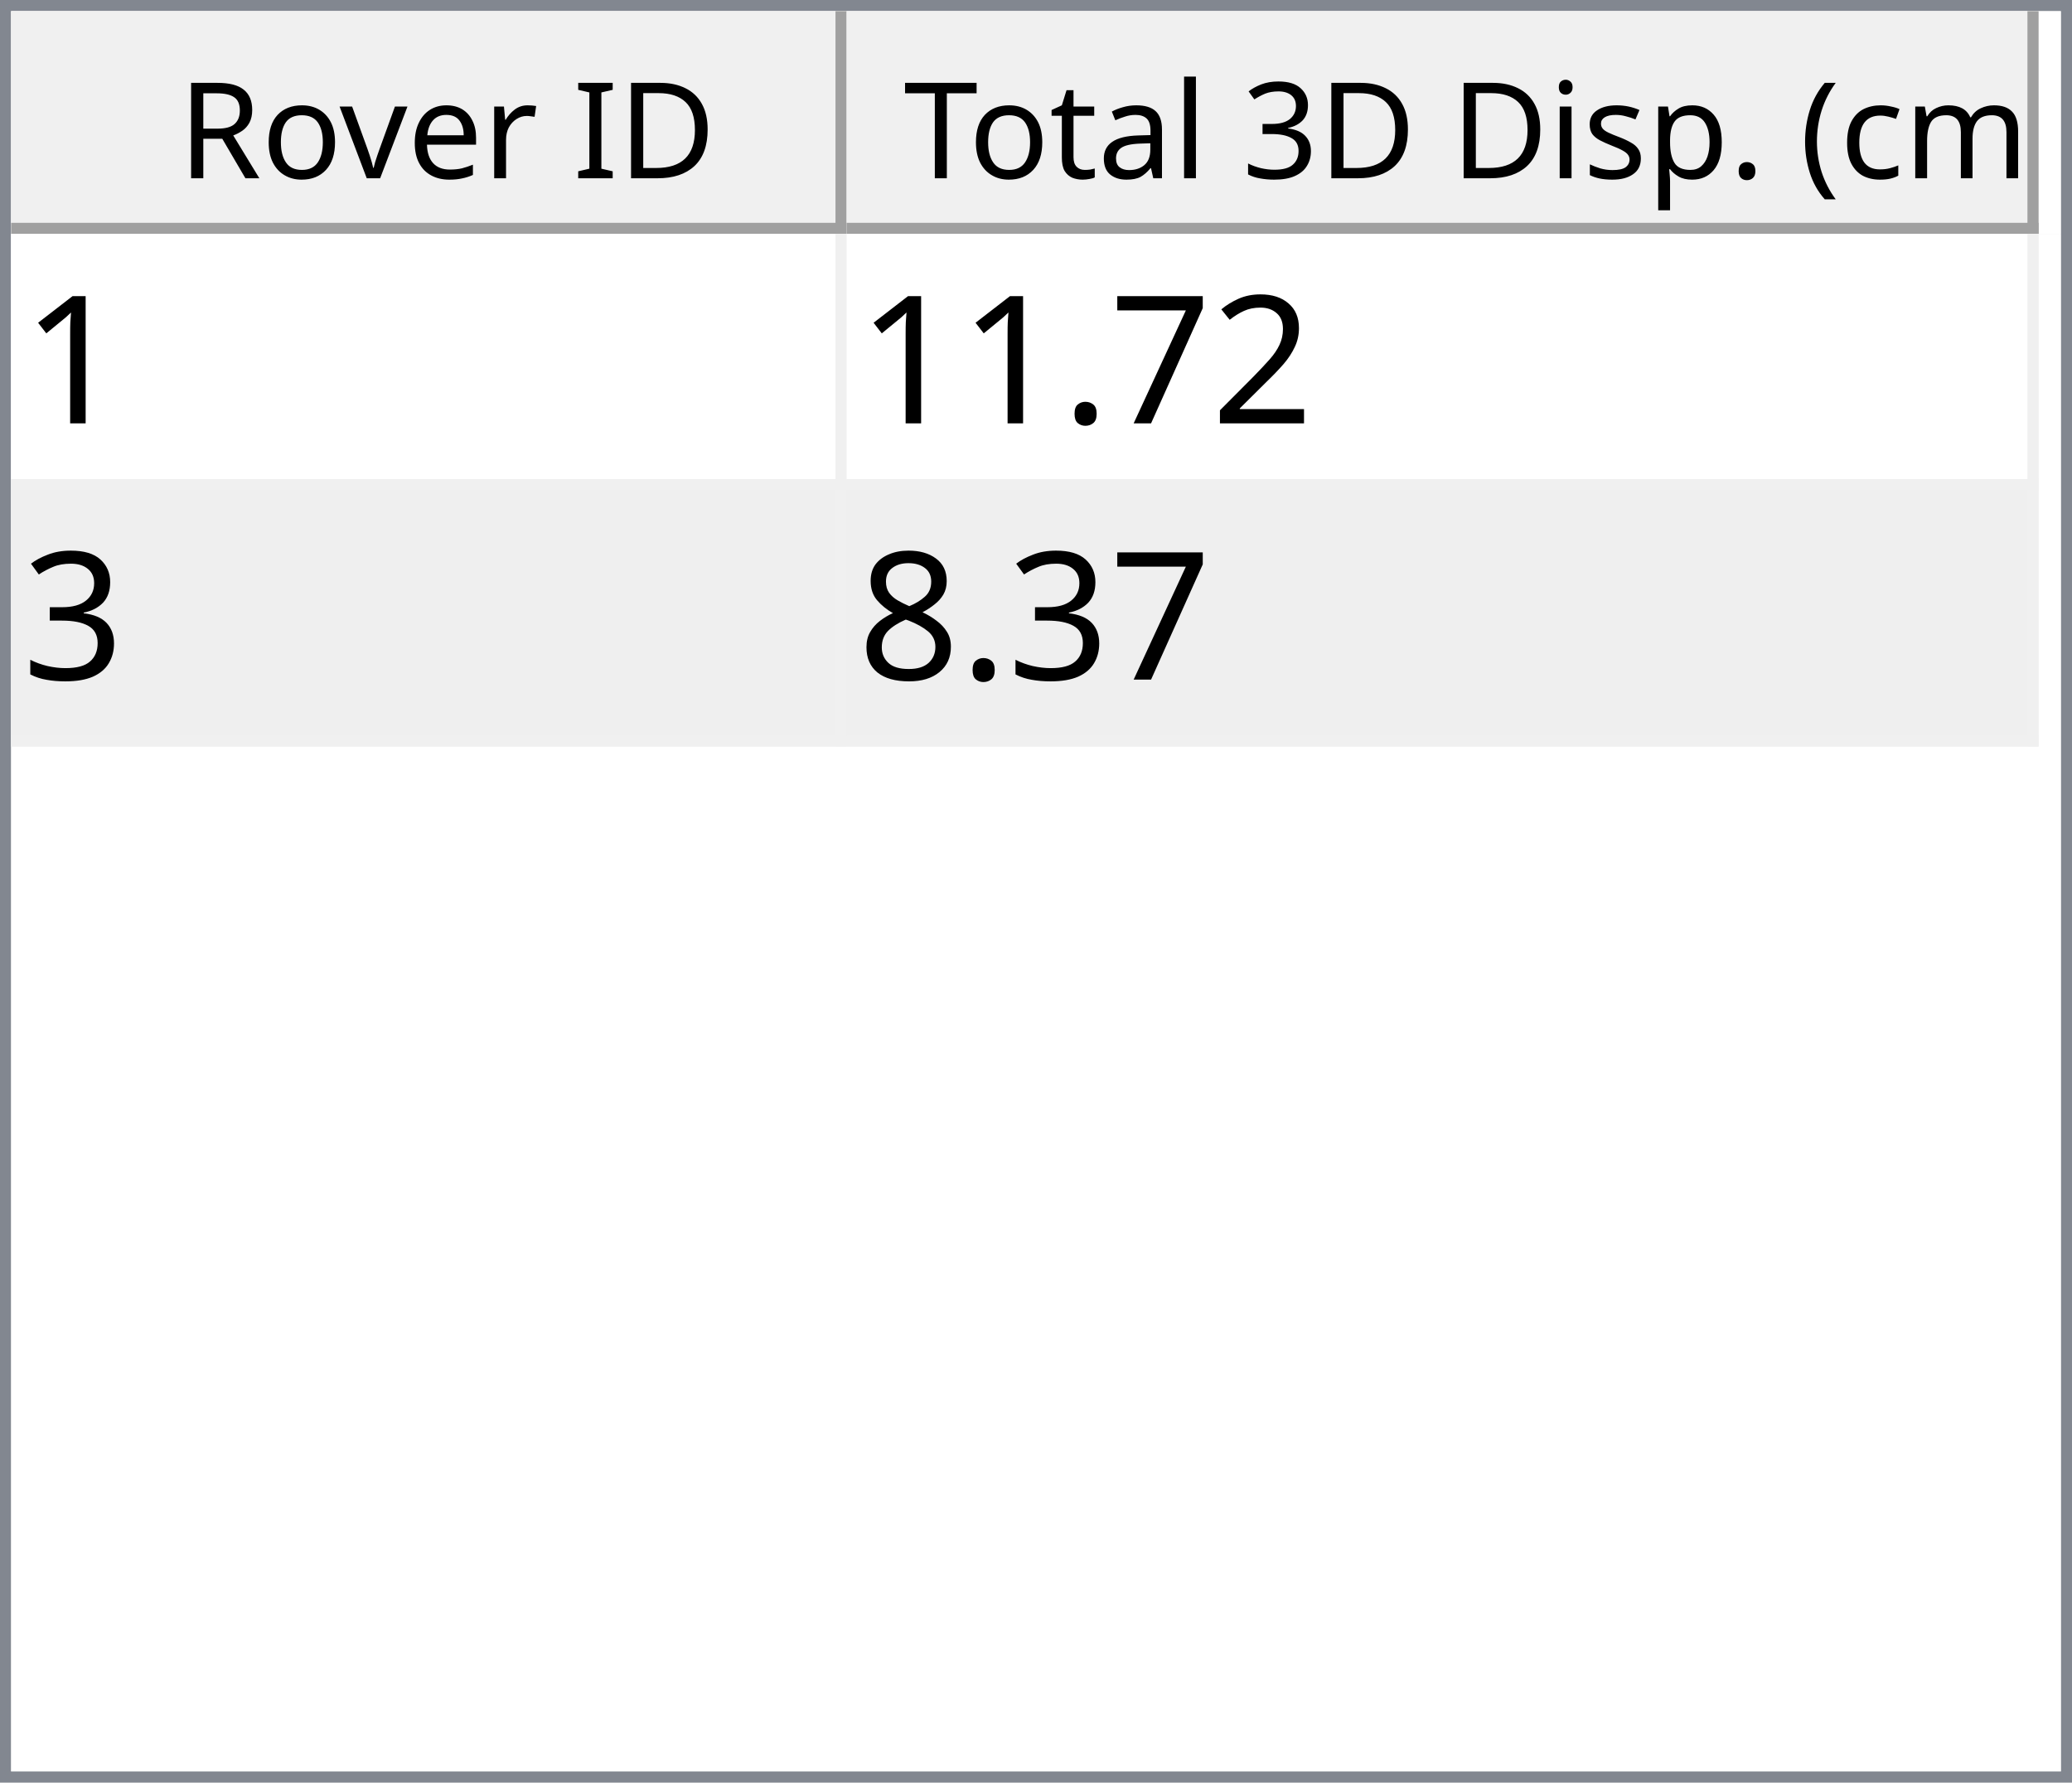
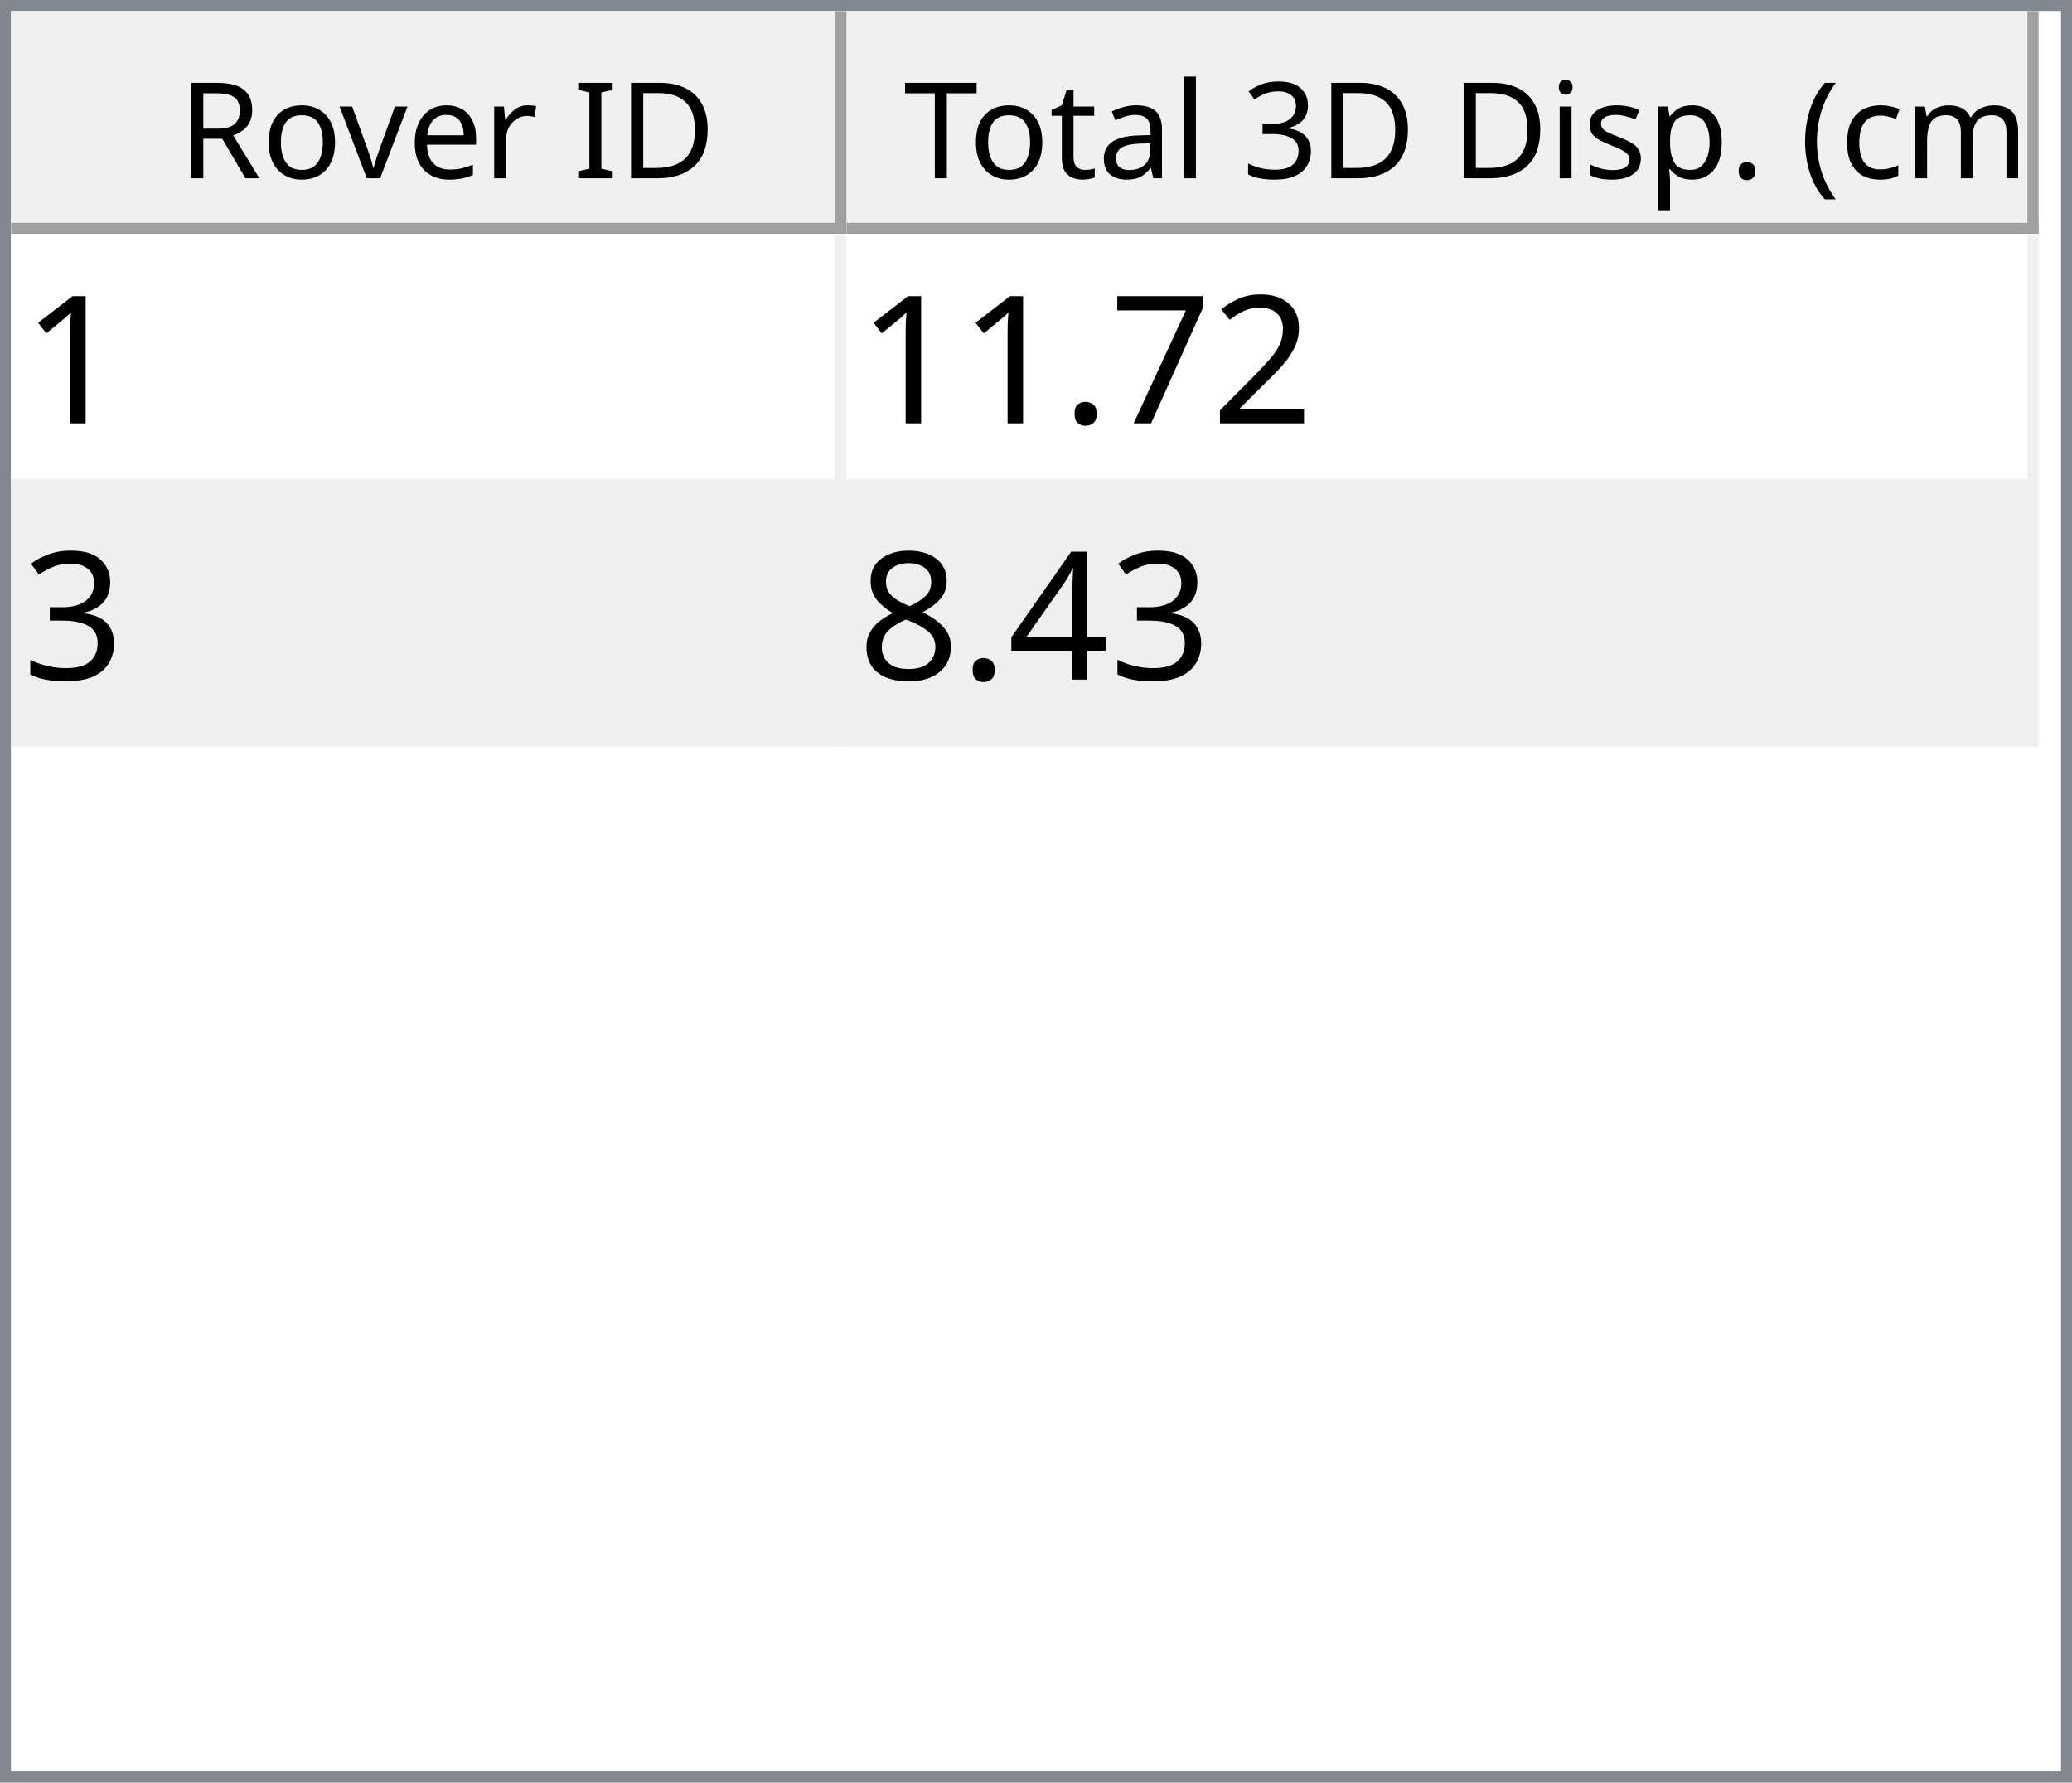
<svg xmlns="http://www.w3.org/2000/svg" style="fill-opacity:1; color-rendering:auto; color-interpolation:auto; text-rendering:auto; stroke:black; stroke-linecap:square; stroke-miterlimit:10; shape-rendering:auto; stroke-opacity:1; fill:black; stroke-dasharray:none; font-weight:normal; stroke-width:1; font-family:'Dialog'; font-style:normal; stroke-linejoin:miter; font-size:12px; stroke-dashoffset:0; image-rendering:auto;" width="186" height="160">
  <defs id="genericDefs" />
  <g>
    <defs id="defs1">
      <clipPath clipPathUnits="userSpaceOnUse" id="clipPath1">
        <path d="M0 0 L186 0 L186 160 L0 160 L0 0 Z" />
      </clipPath>
      <clipPath clipPathUnits="userSpaceOnUse" id="clipPath2">
        <path d="M0 0 L0 160 L186 160 L186 0 Z" />
      </clipPath>
      <clipPath clipPathUnits="userSpaceOnUse" id="clipPath3">
        <path d="M0 0 L0 20 L184 20 L184 0 Z" />
      </clipPath>
      <clipPath clipPathUnits="userSpaceOnUse" id="clipPath4">
        <path d="M0 0 L0 20 L75 20 L75 0 Z" />
      </clipPath>
      <clipPath clipPathUnits="userSpaceOnUse" id="clipPath5">
        <path d="M1 1 L1 19 L74 19 L74 1 Z" />
      </clipPath>
      <clipPath clipPathUnits="userSpaceOnUse" id="clipPath6">
        <path d="M0 0 L0 18 L73 18 L73 0 Z" />
      </clipPath>
      <clipPath clipPathUnits="userSpaceOnUse" id="clipPath7">
        <path d="M-0.5 -0.5 L-0.5 19.5 L74.5 19.5 L74.5 -0.5 Z" />
      </clipPath>
      <clipPath clipPathUnits="userSpaceOnUse" id="clipPath8">
        <path d="M0 0 L0 20 L107 20 L107 0 Z" />
      </clipPath>
      <clipPath clipPathUnits="userSpaceOnUse" id="clipPath9">
        <path d="M1 1 L1 19 L106 19 L106 1 Z" />
      </clipPath>
      <clipPath clipPathUnits="userSpaceOnUse" id="clipPath10">
        <path d="M0 0 L0 18 L105 18 L105 0 Z" />
      </clipPath>
      <clipPath clipPathUnits="userSpaceOnUse" id="clipPath11">
        <path d="M-0.5 -0.5 L-0.5 19.5 L106.5 19.5 L106.5 -0.5 Z" />
      </clipPath>
      <clipPath clipPathUnits="userSpaceOnUse" id="clipPath12">
        <path d="M0 0 L0 138 L184 138 L184 0 Z" />
      </clipPath>
      <clipPath clipPathUnits="userSpaceOnUse" id="clipPath13">
        <path d="M0 0 L0 46 L182 46 L182 0 Z" />
      </clipPath>
      <clipPath clipPathUnits="userSpaceOnUse" id="clipPath14">
        <path d="M-0.5 -0.5 L-0.5 45.5 L181.5 45.5 L181.5 -0.5 Z" />
      </clipPath>
      <clipPath clipPathUnits="userSpaceOnUse" id="clipPath15">
        <path d="M0 0 L0 22 L74 22 L74 0 Z" />
      </clipPath>
      <clipPath clipPathUnits="userSpaceOnUse" id="clipPath16">
        <path d="M0 0 L0 22 L106 22 L106 0 Z" />
      </clipPath>
      <font horiz-adv-x="64.551" id="font1">
        <font-face ascent="107.91" descent="25.098" units-per-em="100" style="font-style:normal; font-family:Segoe UI; font-weight:normal;" />
        <missing-glyph horiz-adv-x="64.551" d="M8.109 0 L8.109 68.266 L56.453 68.266 L56.453 0 L8.109 0 ZM15.328 7.234 L49.219 7.234 L49.219 61.031 L15.328 61.031 L15.328 7.234 Z" />
        <glyph unicode="D" horiz-adv-x="70.117" d="M9.188 0 L9.188 70.016 L28.516 70.016 Q65.531 70.016 65.531 35.891 Q65.531 19.672 55.25 9.836 Q44.969 0 27.734 0 L9.188 0 ZM17.391 62.594 L17.391 7.422 L27.828 7.422 Q41.609 7.422 49.273 14.797 Q56.938 22.172 56.938 35.688 Q56.938 62.594 28.328 62.594 L17.391 62.594 Z" />
        <glyph unicode="I" horiz-adv-x="26.611" d="M17.391 0 L9.188 0 L9.188 70.016 L17.391 70.016 L17.391 0 Z" />
        <glyph unicode=" " horiz-adv-x="27.393" d="" />
        <glyph unicode="r" horiz-adv-x="34.766" d="M34.188 41.891 Q32.078 43.5 28.125 43.5 Q23 43.5 19.555 38.672 Q16.109 33.844 16.109 25.484 L16.109 0 L8.109 0 L8.109 50 L16.109 50 L16.109 39.703 L16.312 39.703 Q18.016 44.969 21.531 47.922 Q25.047 50.875 29.391 50.875 Q32.516 50.875 34.188 50.203 L34.188 41.891 Z" />
        <glyph unicode="e" horiz-adv-x="52.295" d="M48.297 23 L12.984 23 Q13.188 14.656 17.484 10.109 Q21.781 5.562 29.297 5.562 Q37.75 5.562 44.828 11.141 L44.828 3.609 Q38.234 -1.172 27.391 -1.172 Q16.797 -1.172 10.742 5.641 Q4.688 12.453 4.688 24.812 Q4.688 36.469 11.305 43.82 Q17.922 51.172 27.734 51.172 Q37.547 51.172 42.922 44.828 Q48.297 38.484 48.297 27.203 L48.297 23 ZM40.094 29.781 Q40.047 36.719 36.75 40.578 Q33.453 44.438 27.594 44.438 Q21.922 44.438 17.969 40.383 Q14.016 36.328 13.094 29.781 L40.094 29.781 Z" />
        <glyph unicode="v" horiz-adv-x="47.9" d="M47.406 50 L27.484 0 L19.625 0 L0.688 50 L9.469 50 L22.172 13.672 Q23.578 9.672 23.922 6.688 L24.125 6.688 Q24.609 10.453 25.688 13.484 L38.969 50 L47.406 50 Z" />
        <glyph unicode="o" horiz-adv-x="58.594" d="M29 -1.172 Q17.922 -1.172 11.305 5.836 Q4.688 12.844 4.688 24.422 Q4.688 37.016 11.57 44.094 Q18.453 51.172 30.172 51.172 Q41.359 51.172 47.633 44.289 Q53.906 37.406 53.906 25.203 Q53.906 13.234 47.141 6.031 Q40.375 -1.172 29 -1.172 ZM29.594 44.438 Q21.875 44.438 17.383 39.188 Q12.891 33.938 12.891 24.703 Q12.891 15.828 17.43 10.695 Q21.969 5.562 29.594 5.562 Q37.359 5.562 41.531 10.594 Q45.703 15.625 45.703 24.906 Q45.703 34.281 41.531 39.359 Q37.359 44.438 29.594 44.438 Z" />
        <glyph unicode="R" horiz-adv-x="59.814" d="M59.375 0 L49.609 0 L37.891 19.625 Q36.281 22.359 34.766 24.289 Q33.25 26.219 31.664 27.438 Q30.078 28.656 28.25 29.219 Q26.422 29.781 24.125 29.781 L17.391 29.781 L17.391 0 L9.188 0 L9.188 70.016 L30.078 70.016 Q34.672 70.016 38.555 68.867 Q42.438 67.719 45.289 65.375 Q48.141 63.031 49.758 59.547 Q51.375 56.062 51.375 51.375 Q51.375 47.703 50.273 44.656 Q49.172 41.609 47.148 39.211 Q45.125 36.812 42.266 35.133 Q39.406 33.453 35.844 32.516 L35.844 32.328 Q37.594 31.547 38.891 30.547 Q40.188 29.547 41.359 28.18 Q42.531 26.812 43.68 25.078 Q44.828 23.344 46.234 21.047 L59.375 0 ZM17.391 62.594 L17.391 37.203 L28.516 37.203 Q31.594 37.203 34.203 38.133 Q36.812 39.062 38.719 40.797 Q40.625 42.531 41.703 45.047 Q42.781 47.562 42.781 50.688 Q42.781 56.297 39.141 59.445 Q35.5 62.594 28.609 62.594 L17.391 62.594 Z" />
        <glyph unicode=")" horiz-adv-x="30.176" d="M8.297 -15.922 L1.172 -15.922 Q16.406 2.344 16.406 26.812 Q16.406 51.469 1.078 70.016 L8.297 70.016 Q23.531 52.156 23.531 26.703 Q23.531 1.375 8.297 -15.922 Z" />
        <glyph unicode="m" horiz-adv-x="86.133" d="M79.109 0 L71.094 0 L71.094 28.719 Q71.094 37.016 68.531 40.727 Q65.969 44.438 59.906 44.438 Q54.781 44.438 51.195 39.75 Q47.609 35.062 47.609 28.516 L47.609 0 L39.594 0 L39.594 29.688 Q39.594 44.438 28.219 44.438 Q22.953 44.438 19.531 40.016 Q16.109 35.594 16.109 28.516 L16.109 0 L8.109 0 L8.109 50 L16.109 50 L16.109 42.094 L16.312 42.094 Q21.625 51.172 31.844 51.172 Q36.969 51.172 40.773 48.312 Q44.578 45.453 46 40.828 Q51.562 51.172 62.594 51.172 Q79.109 51.172 79.109 30.812 L79.109 0 Z" />
        <glyph unicode="c" horiz-adv-x="46.191" d="M42.188 2.297 Q36.422 -1.172 28.516 -1.172 Q17.828 -1.172 11.258 5.789 Q4.688 12.75 4.688 23.828 Q4.688 36.188 11.766 43.68 Q18.844 51.172 30.672 51.172 Q37.25 51.172 42.281 48.734 L42.281 40.531 Q36.719 44.438 30.375 44.438 Q22.703 44.438 17.797 38.945 Q12.891 33.453 12.891 24.516 Q12.891 15.719 17.508 10.641 Q22.125 5.562 29.891 5.562 Q36.422 5.562 42.188 9.906 L42.188 2.297 Z" />
        <glyph unicode="(" horiz-adv-x="30.176" d="M29.109 -15.922 L21.969 -15.922 Q6.844 1.375 6.844 26.703 Q6.844 52.156 21.969 70.016 L29.203 70.016 Q13.875 51.469 13.875 26.812 Q13.875 2.344 29.109 -15.922 Z" />
        <glyph unicode="." horiz-adv-x="21.68" d="M10.891 -1.078 Q8.641 -1.078 7.055 0.539 Q5.469 2.156 5.469 4.391 Q5.469 6.641 7.055 8.273 Q8.641 9.906 10.891 9.906 Q13.188 9.906 14.797 8.273 Q16.406 6.641 16.406 4.391 Q16.406 2.156 14.797 0.539 Q13.188 -1.078 10.891 -1.078 Z" />
        <glyph unicode="p" horiz-adv-x="58.789" d="M16.312 7.234 L16.109 7.234 L16.109 -23 L8.109 -23 L8.109 50 L16.109 50 L16.109 41.219 L16.312 41.219 Q22.219 51.172 33.594 51.172 Q43.266 51.172 48.688 44.461 Q54.109 37.75 54.109 26.469 Q54.109 13.922 48 6.375 Q41.891 -1.172 31.297 -1.172 Q21.578 -1.172 16.312 7.234 ZM16.109 27.391 L16.109 20.406 Q16.109 14.203 20.141 9.883 Q24.172 5.562 30.375 5.562 Q37.641 5.562 41.773 11.133 Q45.906 16.703 45.906 26.609 Q45.906 34.969 42.047 39.703 Q38.188 44.438 31.594 44.438 Q24.609 44.438 20.359 39.578 Q16.109 34.719 16.109 27.391 Z" />
        <glyph unicode="s" horiz-adv-x="42.432" d="M5.078 1.812 L5.078 10.406 Q11.625 5.562 19.484 5.562 Q30.031 5.562 30.031 12.594 Q30.031 14.594 29.125 15.992 Q28.219 17.391 26.68 18.461 Q25.141 19.531 23.07 20.383 Q21 21.234 18.609 22.172 Q15.281 23.484 12.766 24.828 Q10.25 26.172 8.57 27.859 Q6.891 29.547 6.031 31.695 Q5.172 33.844 5.172 36.719 Q5.172 40.234 6.789 42.945 Q8.406 45.656 11.086 47.484 Q13.766 49.312 17.211 50.242 Q20.656 51.172 24.312 51.172 Q30.812 51.172 35.938 48.922 L35.938 40.828 Q30.422 44.438 23.25 44.438 Q21 44.438 19.195 43.922 Q17.391 43.406 16.094 42.477 Q14.797 41.547 14.086 40.258 Q13.375 38.969 13.375 37.406 Q13.375 35.453 14.086 34.133 Q14.797 32.812 16.164 31.789 Q17.531 30.766 19.484 29.938 Q21.438 29.109 23.922 28.125 Q27.25 26.859 29.883 25.516 Q32.516 24.172 34.375 22.484 Q36.234 20.797 37.234 18.602 Q38.234 16.406 38.234 13.375 Q38.234 9.672 36.602 6.938 Q34.969 4.203 32.234 2.398 Q29.5 0.594 25.93 -0.289 Q22.359 -1.172 18.453 -1.172 Q10.75 -1.172 5.078 1.812 Z" />
        <glyph unicode="i" horiz-adv-x="24.219" d="M12.203 62.703 Q10.062 62.703 8.547 64.164 Q7.031 65.625 7.031 67.875 Q7.031 70.125 8.547 71.609 Q10.062 73.094 12.203 73.094 Q14.406 73.094 15.945 71.609 Q17.484 70.125 17.484 67.875 Q17.484 65.719 15.945 64.211 Q14.406 62.703 12.203 62.703 ZM16.109 0 L8.109 0 L8.109 50 L16.109 50 L16.109 0 Z" />
        <glyph unicode="3" horiz-adv-x="53.906" d="M46.531 19.828 Q46.531 15.094 44.75 11.211 Q42.969 7.328 39.719 4.57 Q36.469 1.812 31.93 0.297 Q27.391 -1.219 21.922 -1.219 Q11.922 -1.219 6 2.594 L6 11.188 Q13.094 5.609 22.219 5.609 Q25.875 5.609 28.828 6.539 Q31.781 7.469 33.906 9.227 Q36.031 10.984 37.18 13.477 Q38.328 15.969 38.328 19.094 Q38.328 32.812 18.797 32.812 L12.984 32.812 L12.984 39.594 L18.5 39.594 Q35.797 39.594 35.797 52.484 Q35.797 64.406 22.609 64.406 Q15.188 64.406 8.688 59.422 L8.688 67.188 Q15.375 71.188 24.609 71.188 Q29 71.188 32.57 69.969 Q36.141 68.75 38.68 66.555 Q41.219 64.359 42.609 61.281 Q44 58.203 44 54.5 Q44 40.672 30.031 36.719 L30.031 36.531 Q33.594 36.141 36.625 34.797 Q39.656 33.453 41.852 31.305 Q44.047 29.156 45.289 26.25 Q46.531 23.344 46.531 19.828 Z" />
        <glyph unicode="l" horiz-adv-x="24.219" d="M16.109 0 L8.109 0 L8.109 74.031 L16.109 74.031 L16.109 0 Z" />
        <glyph unicode="a" horiz-adv-x="50.879" d="M43.891 0 L35.891 0 L35.891 7.812 L35.688 7.812 Q30.469 -1.172 20.312 -1.172 Q12.844 -1.172 8.617 2.781 Q4.391 6.734 4.391 13.281 Q4.391 27.297 20.906 29.594 L35.891 31.688 Q35.891 44.438 25.594 44.438 Q16.547 44.438 9.281 38.281 L9.281 46.484 Q16.656 51.172 26.266 51.172 Q43.891 51.172 43.891 32.516 L43.891 0 ZM35.891 25.297 L23.828 23.641 Q18.266 22.859 15.43 20.875 Q12.594 18.891 12.594 13.875 Q12.594 10.203 15.211 7.883 Q17.828 5.562 22.172 5.562 Q28.125 5.562 32.008 9.742 Q35.891 13.922 35.891 20.312 L35.891 25.297 Z" />
        <glyph unicode="t" horiz-adv-x="33.887" d="M31.297 0.484 Q28.469 -1.078 23.828 -1.078 Q10.688 -1.078 10.688 13.578 L10.688 43.172 L2.094 43.172 L2.094 50 L10.688 50 L10.688 62.203 L18.703 64.797 L18.703 50 L31.297 50 L31.297 43.172 L18.703 43.172 L18.703 14.984 Q18.703 9.969 20.414 7.82 Q22.125 5.672 26.078 5.672 Q29.109 5.672 31.297 7.328 L31.297 0.484 Z" />
        <glyph unicode="T" horiz-adv-x="52.393" d="M50.594 62.594 L30.375 62.594 L30.375 0 L22.172 0 L22.172 62.594 L2 62.594 L2 70.016 L50.594 70.016 L50.594 62.594 Z" />
      </font>
      <font horiz-adv-x="75.0" id="font2">
        <font-face ascent="100.537" descent="21.973" units-per-em="100" style="font-style:normal; font-family:sans-serif; font-weight:normal;" />
        <missing-glyph horiz-adv-x="75.0" d="M12.5 0 L12.5 62.5 L62.5 62.5 L62.5 0 L12.5 0 ZM14.062 1.562 L60.938 1.562 L60.938 60.938 L14.062 60.938 L14.062 1.562 Z" />
        <glyph unicode="1" horiz-adv-x="55.615" d="M37.25 0 L28.469 0 L28.469 56 Q25.297 52.984 20.141 49.953 Q14.984 46.922 10.891 45.406 L10.891 53.906 Q18.266 57.375 23.781 62.305 Q29.297 67.234 31.594 71.875 L37.25 71.875 L37.25 0 Z" />
        <glyph unicode="2" horiz-adv-x="55.615" d="M50.344 8.453 L50.344 0 L3.031 0 Q2.938 3.172 4.047 6.109 Q5.859 10.938 9.836 15.625 Q13.812 20.312 21.344 26.469 Q33.016 36.031 37.117 41.625 Q41.219 47.219 41.219 52.203 Q41.219 57.422 37.477 61.008 Q33.734 64.594 27.734 64.594 Q21.391 64.594 17.578 60.789 Q13.766 56.984 13.719 50.25 L4.688 51.172 Q5.609 61.281 11.664 66.578 Q17.719 71.875 27.938 71.875 Q38.234 71.875 44.242 66.164 Q50.25 60.453 50.25 52 Q50.25 47.703 48.492 43.555 Q46.734 39.406 42.656 34.812 Q38.578 30.219 29.109 22.219 Q21.188 15.578 18.945 13.211 Q16.703 10.844 15.234 8.453 L50.344 8.453 Z" />
        <glyph unicode="7" horiz-adv-x="55.615" d="M4.734 62.203 L4.734 70.656 L51.078 70.656 L51.078 63.812 Q44.234 56.547 37.523 44.484 Q30.812 32.422 27.156 19.672 Q24.516 10.688 23.781 0 L14.75 0 Q14.891 8.453 18.062 20.414 Q21.234 32.375 27.172 43.484 Q33.109 54.594 39.797 62.203 L4.734 62.203 Z" />
        <glyph unicode="." horiz-adv-x="27.783" d="M9.078 0 L9.078 10.016 L19.094 10.016 L19.094 0 L9.078 0 Z" />
        <glyph unicode="3" horiz-adv-x="55.615" d="M4.203 18.891 L12.984 20.062 Q14.5 12.594 18.141 9.297 Q21.781 6 27 6 Q33.203 6 37.477 10.297 Q41.75 14.594 41.75 20.953 Q41.75 27 37.797 30.93 Q33.844 34.859 27.734 34.859 Q25.25 34.859 21.531 33.891 L22.516 41.609 Q23.391 41.5 23.922 41.5 Q29.547 41.5 34.039 44.43 Q38.531 47.359 38.531 53.469 Q38.531 58.297 35.258 61.477 Q31.984 64.656 26.812 64.656 Q21.688 64.656 18.266 61.43 Q14.844 58.203 13.875 51.766 L5.078 53.328 Q6.688 62.156 12.398 67.016 Q18.109 71.875 26.609 71.875 Q32.469 71.875 37.398 69.359 Q42.328 66.844 44.945 62.5 Q47.562 58.156 47.562 53.266 Q47.562 48.641 45.07 44.828 Q42.578 41.016 37.703 38.766 Q44.047 37.312 47.562 32.695 Q51.078 28.078 51.078 21.141 Q51.078 11.766 44.242 5.25 Q37.406 -1.266 26.953 -1.266 Q17.531 -1.266 11.305 4.352 Q5.078 9.969 4.203 18.891 Z" />
+         <glyph unicode="4" horiz-adv-x="55.615" d="M32.328 0 L32.328 17.141 L1.266 17.141 L1.266 25.203 L33.938 71.578 L41.109 71.578 L41.109 25.203 L50.781 25.203 L50.781 17.141 L41.109 17.141 L41.109 0 L32.328 0 ZM32.328 25.203 L32.328 57.469 L9.906 25.203 L32.328 25.203 Z" />
        <glyph unicode="8" horiz-adv-x="55.615" d="M17.672 38.812 Q12.203 40.828 9.57 44.539 Q6.938 48.25 6.938 53.422 Q6.938 61.234 12.555 66.555 Q18.172 71.875 27.484 71.875 Q36.859 71.875 42.578 66.43 Q48.297 60.984 48.297 53.172 Q48.297 48.188 45.68 44.508 Q43.062 40.828 37.75 38.812 Q44.344 36.672 47.781 31.883 Q51.219 27.094 51.219 20.453 Q51.219 11.281 44.727 5.031 Q38.234 -1.219 27.641 -1.219 Q17.047 -1.219 10.547 5.055 Q4.047 11.328 4.047 20.703 Q4.047 27.688 7.594 32.398 Q11.141 37.109 17.672 38.812 ZM15.922 53.719 Q15.922 48.641 19.195 45.414 Q22.469 42.188 27.688 42.188 Q32.766 42.188 36.016 45.383 Q39.266 48.578 39.266 53.219 Q39.266 58.062 35.914 61.359 Q32.562 64.656 27.594 64.656 Q22.562 64.656 19.242 61.43 Q15.922 58.203 15.922 53.719 ZM13.094 20.656 Q13.094 16.891 14.875 13.375 Q16.656 9.859 20.172 7.93 Q23.688 6 27.734 6 Q34.031 6 38.133 10.055 Q42.234 14.109 42.234 20.359 Q42.234 26.703 38.016 30.859 Q33.797 35.016 27.438 35.016 Q21.234 35.016 17.164 30.914 Q13.094 26.812 13.094 20.656 Z" />
      </font>
    </defs>
    <g style="fill:white; stroke:white;">
      <rect x="0" y="0" width="186" style="clip-path:url(#clipPath1); stroke:none;" height="160" />
    </g>
    <g style="fill:white; text-rendering:optimizeSpeed; color-rendering:optimizeSpeed; image-rendering:optimizeSpeed; shape-rendering:crispEdges; stroke:white; color-interpolation:sRGB;">
      <rect x="0" width="186" height="160" y="0" style="stroke:none;" />
      <path style="stroke:none;" d="M0 160 L186 160 L186 0 L0 0 Z" />
    </g>
    <g style="fill:rgb(240,240,240); font-family:'Segoe UI'; stroke:rgb(240,240,240);">
      <rect x="0" y="0" width="186" style="clip-path:url(#clipPath2); stroke:none;" height="160" />
    </g>
    <g style="fill:rgb(130,135,144); font-family:'Segoe UI'; stroke:rgb(130,135,144);">
      <path d="M0 0 L186 0 L186 160 L0 160 L0 0 ZM1 1 L185 1 L185 159 L1 159 L1 1 Z" style="fill-rule:evenodd; clip-path:url(#clipPath2); stroke:none;" />
    </g>
    <g style="fill:white; font-family:'Segoe UI'; stroke:white;" transform="translate(1,1)">
      <rect x="0" y="0" width="184" style="clip-path:url(#clipPath3); stroke:none;" height="20" />
    </g>
    <g style="fill:rgb(240,240,240); font-family:'Segoe UI'; stroke:rgb(240,240,240);" transform="translate(1,1)">
      <rect x="0" y="0" width="75" style="clip-path:url(#clipPath4); stroke:none;" height="20" />
    </g>
    <g style="font-family:'Segoe UI';" transform="translate(2,2)">
      <text x="14" xml:space="preserve" y="14" style="clip-path:url(#clipPath6); stroke:none;">Rover ID</text>
    </g>
    <g style="fill:rgb(160,160,160); font-family:'Segoe UI'; stroke:rgb(160,160,160); stroke-linejoin:bevel;" transform="translate(1.5,1.5)">
      <line x1="74" x2="74" y1="0" style="fill:none; clip-path:url(#clipPath7);" y2="19" />
    </g>
    <g style="fill:rgb(160,160,160); font-family:'Segoe UI'; stroke:rgb(160,160,160); stroke-linejoin:bevel;" transform="matrix(1,0,0,1,1,1) translate(0.5,0.5)">
      <line x1="0" x2="74" y1="19" style="fill:none; clip-path:url(#clipPath7);" y2="19" />
    </g>
    <g style="fill:rgb(240,240,240); font-family:'Segoe UI'; stroke:rgb(240,240,240);" transform="translate(76,1)">
      <rect x="0" y="0" width="107" style="clip-path:url(#clipPath8); stroke:none;" height="20" />
    </g>
    <g style="font-family:'Segoe UI';" transform="translate(77,2)">
      <text x="1" xml:space="preserve" y="14" style="clip-path:url(#clipPath10); stroke:none;"> Total 3D Disp. (cm)</text>
    </g>
    <g style="fill:rgb(160,160,160); font-family:'Segoe UI'; stroke:rgb(160,160,160); stroke-linejoin:bevel;" transform="translate(76.5,1.5)">
      <line x1="106" x2="106" y1="0" style="fill:none; clip-path:url(#clipPath11);" y2="19" />
    </g>
    <g style="fill:rgb(160,160,160); font-family:'Segoe UI'; stroke:rgb(160,160,160); stroke-linejoin:bevel;" transform="matrix(1,0,0,1,76,1) translate(0.5,0.5)">
      <line x1="0" x2="106" y1="19" style="fill:none; clip-path:url(#clipPath11);" y2="19" />
    </g>
    <g style="fill:white; font-family:'Segoe UI'; stroke:white;" transform="translate(1,21)">
      <rect x="0" y="0" width="184" style="clip-path:url(#clipPath12); stroke:none;" height="138" />
    </g>
    <g style="fill:rgb(240,240,240); font-size:16px; font-family:sans-serif; stroke:rgb(240,240,240);" transform="translate(1,21)">
      <rect x="0" y="0" width="182" style="clip-path:url(#clipPath13); stroke:none;" height="46" />
      <line transform="translate(0.5,0.5)" x1="0" x2="181" y1="22" style="clip-path:url(#clipPath14); fill:none; stroke-linejoin:bevel;" y2="22" />
    </g>
    <g transform="matrix(1,0,0,1,1,21) translate(0.5,0.5)" style="fill:rgb(240,240,240); font-size:16px; font-family:sans-serif; stroke:rgb(240,240,240); stroke-linejoin:bevel;">
      <line x1="0" x2="181" y1="45" style="fill:none; clip-path:url(#clipPath14);" y2="45" />
    </g>
    <g transform="matrix(1,0,0,1,1,21) translate(0.5,0.5)" style="fill:rgb(240,240,240); font-size:16px; font-family:sans-serif; stroke:rgb(240,240,240); stroke-linejoin:bevel;">
      <line x1="74" x2="74" y1="0" style="fill:none; clip-path:url(#clipPath14);" y2="45" />
    </g>
    <g transform="matrix(1,0,0,1,1,21) translate(0.5,0.5)" style="fill:rgb(240,240,240); font-size:16px; font-family:sans-serif; stroke:rgb(240,240,240); stroke-linejoin:bevel;">
      <line x1="181" x2="181" y1="0" style="fill:none; clip-path:url(#clipPath14);" y2="45" />
    </g>
    <g style="fill:white; font-size:16px; font-family:sans-serif; stroke:white;" transform="matrix(1,0,0,1,1,21)">
      <rect x="0" y="0" width="74" style="clip-path:url(#clipPath15); stroke:none;" height="22" />
      <text x="1" y="17" style="fill:black; clip-path:url(#clipPath15); stroke:none;" xml:space="preserve">1</text>
    </g>
    <g style="fill:white; font-size:16px; font-family:sans-serif; stroke:white;" transform="matrix(1,0,0,1,1,21) translate(75,0)">
      <rect x="0" y="0" width="106" style="clip-path:url(#clipPath16); stroke:none;" height="22" />
      <text x="1" y="17" style="fill:black; clip-path:url(#clipPath16); stroke:none;" xml:space="preserve">11.72</text>
    </g>
    <g style="fill:rgb(239,239,239); font-size:16px; font-family:sans-serif; stroke:rgb(239,239,239);" transform="matrix(1,0,0,1,1,21) translate(0,23)">
      <rect x="0" y="0" width="74" style="clip-path:url(#clipPath15); stroke:none;" height="22" />
      <text x="1" y="17" style="fill:black; clip-path:url(#clipPath15); stroke:none;" xml:space="preserve">3</text>
    </g>
    <g style="fill:rgb(239,239,239); font-size:16px; font-family:sans-serif; stroke:rgb(239,239,239);" transform="matrix(1,0,0,1,1,21) translate(75,23)">
      <rect x="0" y="0" width="106" style="clip-path:url(#clipPath16); stroke:none;" height="22" />
-       <text x="1" y="17" style="fill:black; clip-path:url(#clipPath16); stroke:none;" xml:space="preserve">8.37</text>
+       <text x="1" y="17" style="fill:black; clip-path:url(#clipPath16); stroke:none;" xml:space="preserve">8.43</text>
    </g>
  </g>
</svg>
